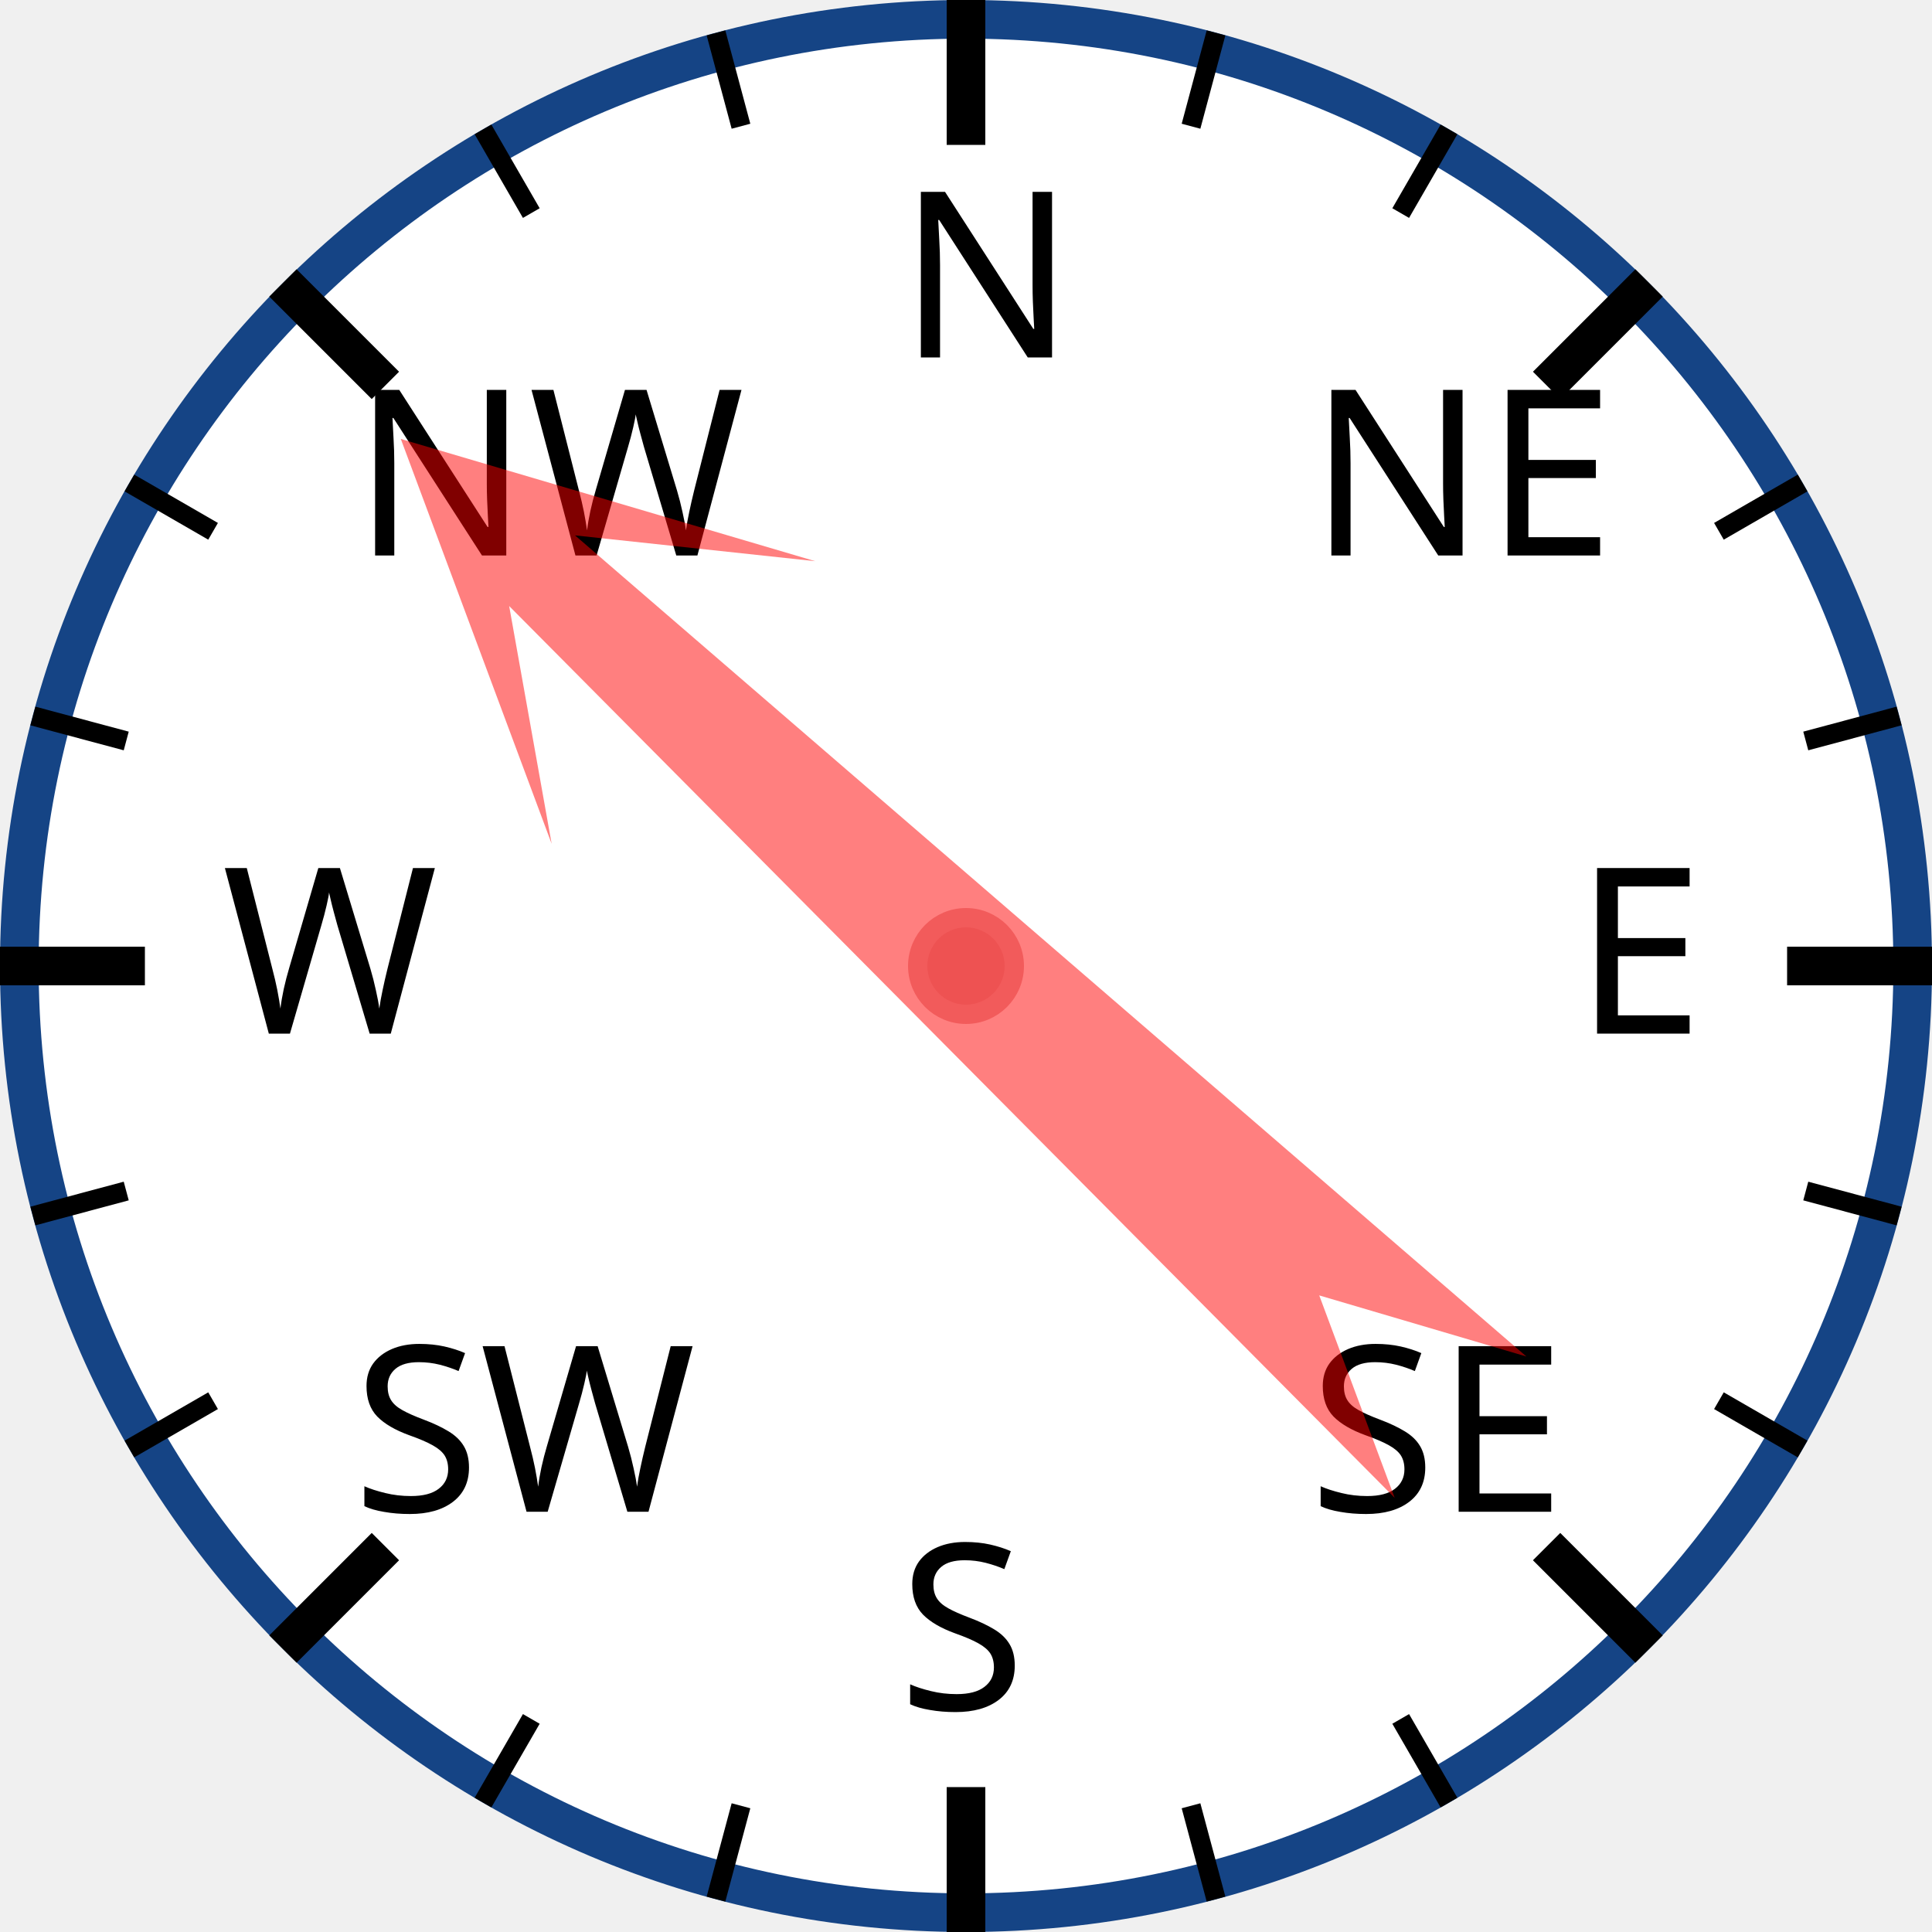
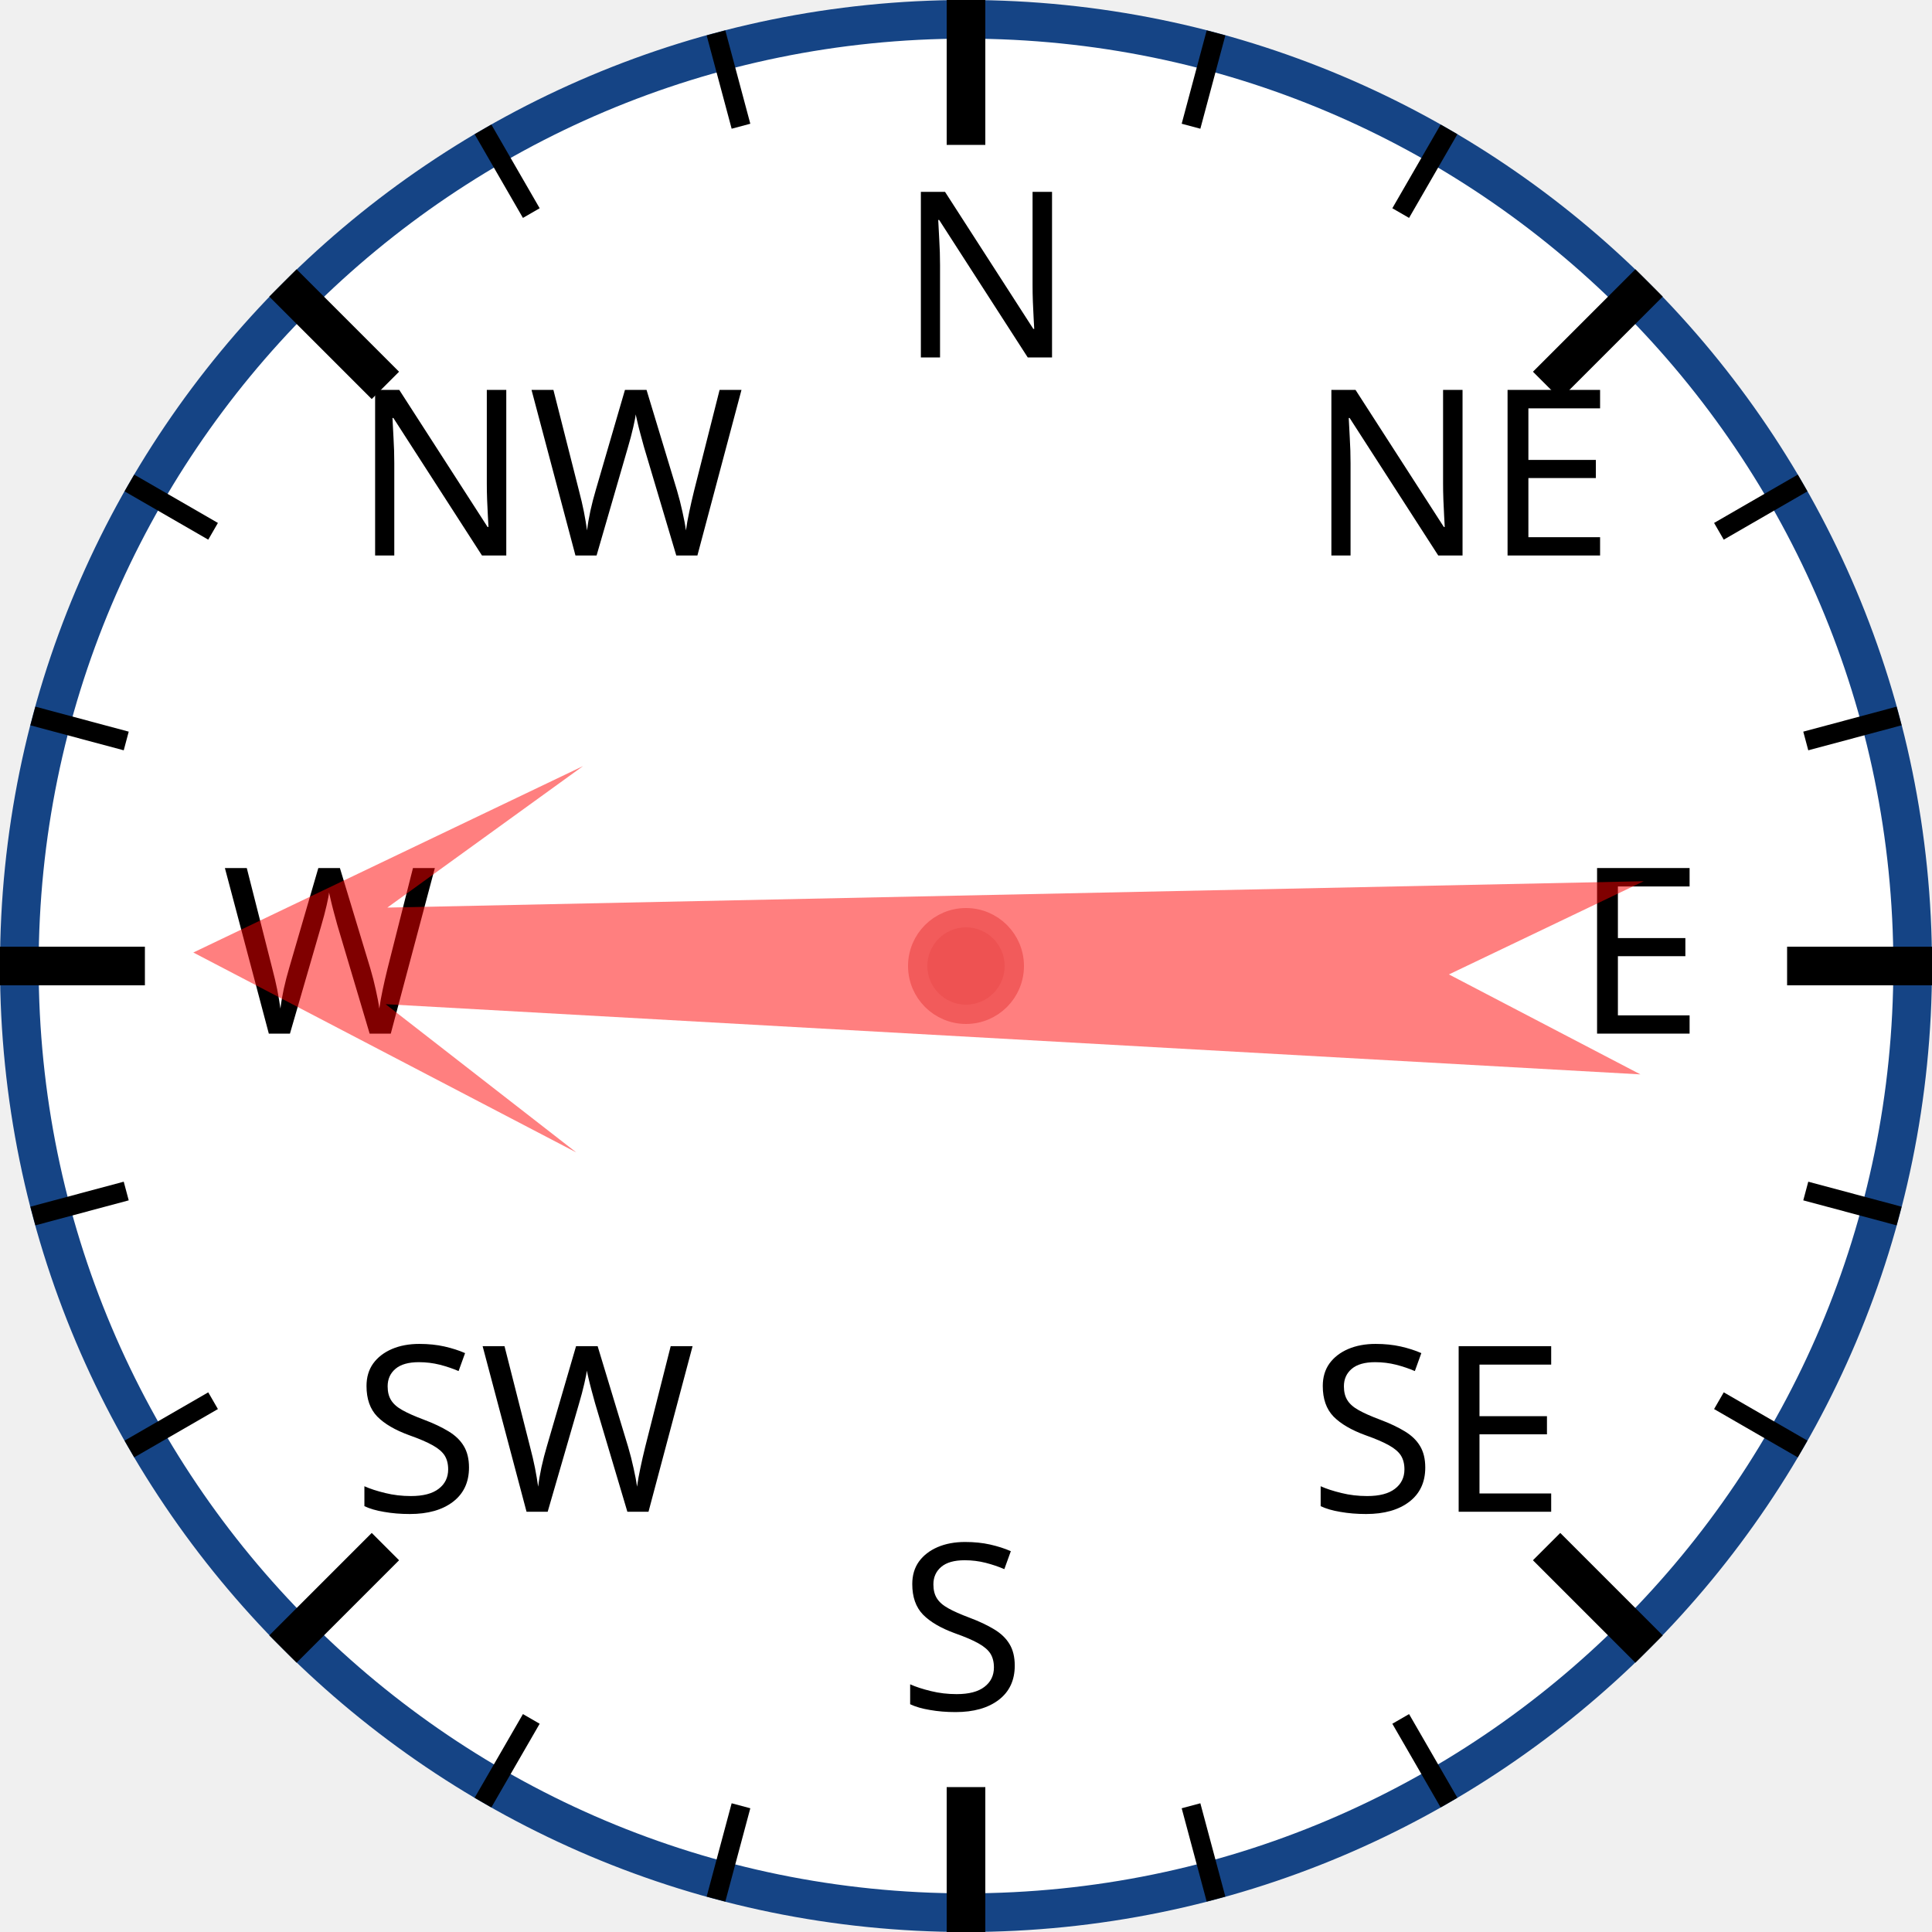
<svg xmlns="http://www.w3.org/2000/svg" width="120px" height="120px" viewBox="0 0 200 200">
  <circle cx="100" cy="100" r="98" style="fill: white; stroke: #154485; stroke-width: 4;" />
  <text x="93.0" y="37.0" style="font-family: sans-serif; font-size: 18pt;">N</text>
  <line x1="100.0" y1="0.0" x2="100.0" y2="15.0" style="stroke: black; stroke-width: 4;" />
  <line x1="74.118" y1="3.407" x2="76.706" y2="13.067" style="stroke: black; stroke-width: 2;" />
  <line x1="50" y1="13.397" x2="55" y2="22.058" style="stroke: black; stroke-width: 2;" />
  <text x="36.503" y="57.503" style="font-family: sans-serif; font-size: 18pt;">NW</text>
  <line x1="29.289" y1="29.289" x2="39.896" y2="39.896" style="stroke: black; stroke-width: 4;" />
  <line x1="13.397" y1="50" x2="22.058" y2="55" style="stroke: black; stroke-width: 2;" />
  <line x1="3.407" y1="74.118" x2="13.067" y2="76.706" style="stroke: black; stroke-width: 2;" />
  <text x="23.0" y="107.0" style="font-family: sans-serif; font-size: 18pt;">W</text>
  <line x1="0.0" y1="100.0" x2="15.0" y2="100.0" style="stroke: black; stroke-width: 4;" />
  <line x1="3.407" y1="125.882" x2="13.067" y2="123.294" style="stroke: black; stroke-width: 2;" />
  <line x1="13.397" y1="150" x2="22.058" y2="145" style="stroke: black; stroke-width: 2;" />
  <text x="36.503" y="156.497" style="font-family: sans-serif; font-size: 18pt;">SW</text>
  <line x1="29.289" y1="170.711" x2="39.896" y2="160.104" style="stroke: black; stroke-width: 4;" />
  <line x1="50" y1="186.603" x2="55" y2="177.942" style="stroke: black; stroke-width: 2;" />
  <line x1="74.118" y1="196.593" x2="76.706" y2="186.933" style="stroke: black; stroke-width: 2;" />
  <text x="93" y="177.0" style="font-family: sans-serif; font-size: 18pt;">S</text>
  <line x1="100" y1="200.0" x2="100" y2="185.0" style="stroke: black; stroke-width: 4;" />
  <line x1="125.882" y1="196.593" x2="123.294" y2="186.933" style="stroke: black; stroke-width: 2;" />
  <line x1="150.0" y1="186.603" x2="145.0" y2="177.942" style="stroke: black; stroke-width: 2;" />
  <text x="135.497" y="156.497" style="font-family: sans-serif; font-size: 18pt;">SE</text>
  <line x1="170.711" y1="170.711" x2="160.104" y2="160.104" style="stroke: black; stroke-width: 4;" />
  <line x1="186.603" y1="150" x2="177.942" y2="145" style="stroke: black; stroke-width: 2;" />
  <line x1="196.593" y1="125.882" x2="186.933" y2="123.294" style="stroke: black; stroke-width: 2;" />
  <text x="163.0" y="107" style="font-family: sans-serif; font-size: 18pt;">E</text>
  <line x1="200.0" y1="100" x2="185.0" y2="100" style="stroke: black; stroke-width: 4;" />
  <line x1="196.593" y1="74.118" x2="186.933" y2="76.706" style="stroke: black; stroke-width: 2;" />
  <line x1="186.603" y1="50" x2="177.942" y2="55" style="stroke: black; stroke-width: 2;" />
  <text x="135.497" y="57.503" style="font-family: sans-serif; font-size: 18pt;">NE</text>
  <line x1="170.711" y1="29.289" x2="160.104" y2="39.896" style="stroke: black; stroke-width: 4;" />
  <line x1="150" y1="13.397" x2="145" y2="22.058" style="stroke: black; stroke-width: 2;" />
  <line x1="125.882" y1="3.407" x2="123.294" y2="13.067" style="stroke: black; stroke-width: 2;" />
-   <polygon points="100 20 120 60 105 40 110 170 100 150 90 170 95 40 80 60" style="fill: red; fill-opacity: 0.5;" transform="rotate(313,100,100)" />
+   <polygon points="100 20 120 60 105 40 110 170 100 150 90 170 95 40 80 60" style="fill: red; fill-opacity: 0.5;" transform="rotate(271,100,100)" />
  <circle cx="100" cy="100" r="5" style="fill: #EE5252; stroke: #F25B5B; stroke-width: 2;" />
</svg>
